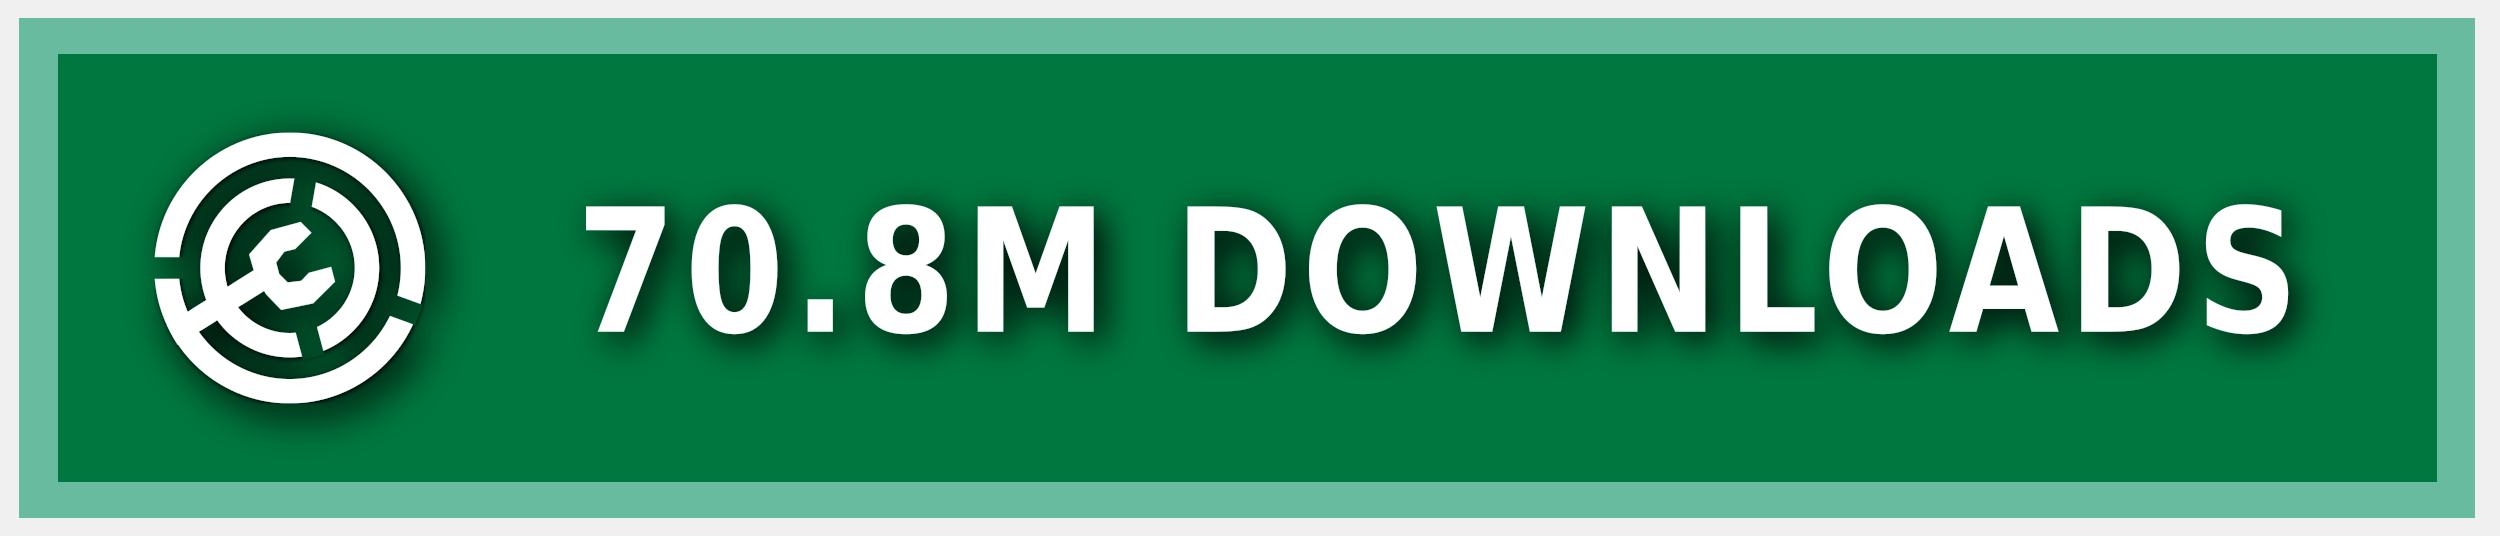
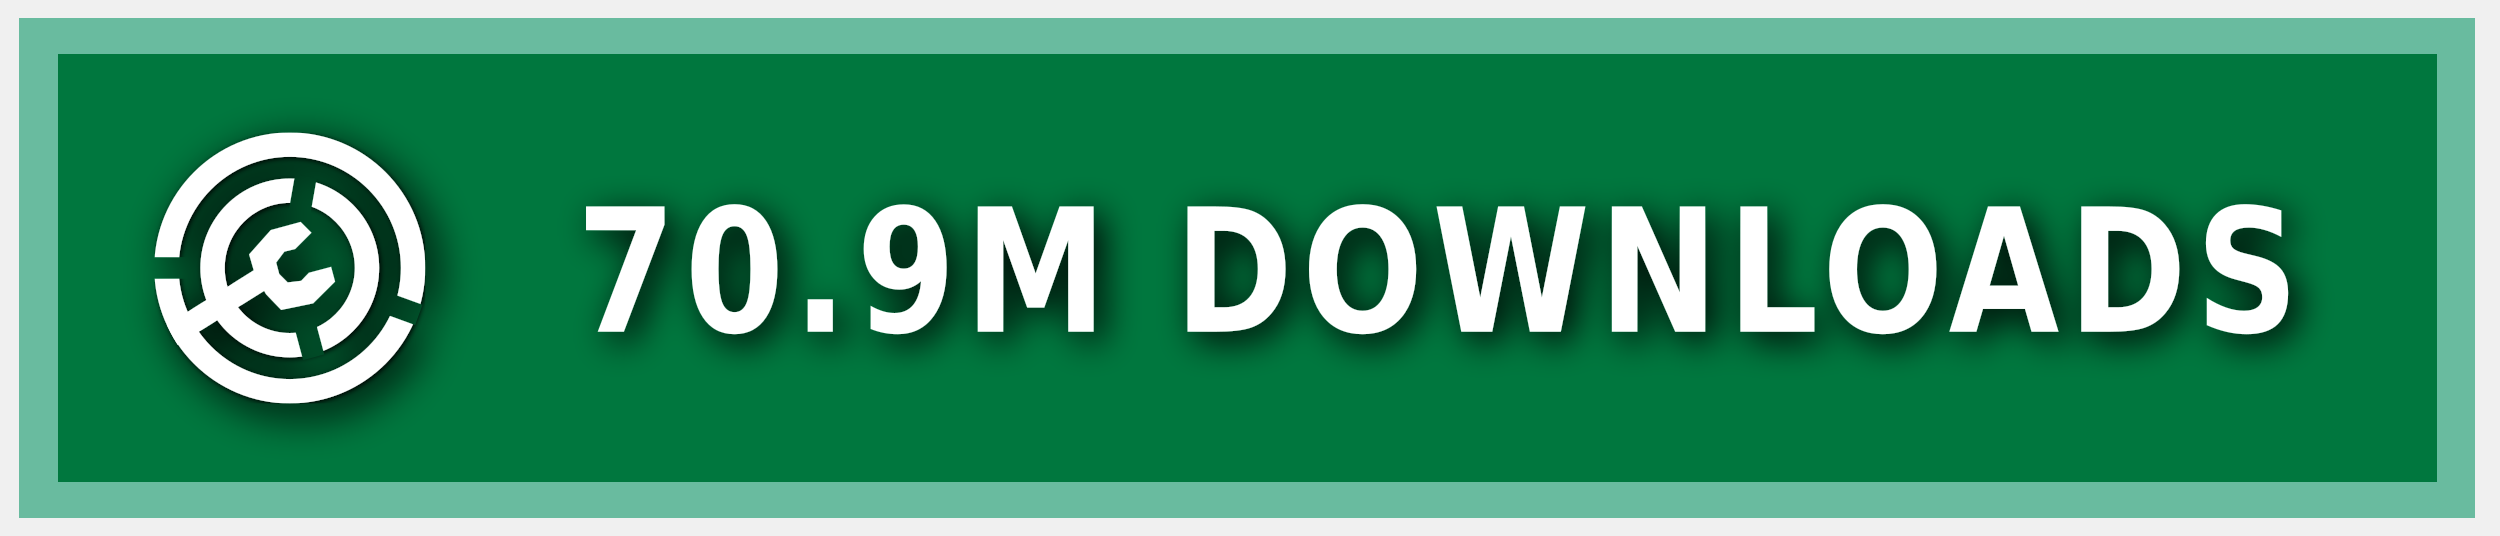
<svg xmlns="http://www.w3.org/2000/svg" xmlns:ns1="https://boxy-svg.com" width="140" height="30" role="img" aria-label="MODRINTH">
  <style> g:not(.noshadow) { filter: drop-shadow(0.5px 0.5px 1.0px black); } </style>
  <defs>
    <ns1:guide x="121.656" y="10.118" angle="90" />
    <ns1:guide x="127.198" y="17.628" angle="90" />
    <ns1:guide x="8.199" y="-3.08" angle="0" />
    <ns1:guide x="20.449" y="-4.101" angle="0" />
    <ns1:guide x="121.656" y="10.118" angle="90" />
    <ns1:guide x="127.198" y="17.628" angle="90" />
    <ns1:guide x="8.199" y="-3.08" angle="0" />
    <ns1:guide x="20.449" y="-4.101" angle="0" />
  </defs>
  <g class="noshadow" shape-rendering="crispEdges" style="" transform="matrix(1.074564, 0, 0, 1, 0, 0)">
    <rect x="1" y="1" width="128" height="28" style="fill: #00954E;" />
    <rect x="1" y="1" width="128" height="28" style="fill: rgba(0, 0, 0, 0.2);" />
    <rect x="2" y="2" width="126" height="26" style="fill: none; stroke-width:2px; stroke: rgba(211, 255, 255, 0.5);" />
  </g>
  <g fill-rule="evenodd" stroke-linejoin="round" stroke-miterlimit="1.5" clip-rule="evenodd" transform="matrix(1.2, 0, 0, 1.2, -1.2, -1.5)">
    <path fill="none" d="M 8.199 7.432 L 20.846 7.432 L 20.846 20.079 L 8.199 20.079 L 8.199 7.432 Z" style="" />
    <g clip-path="url(#a)" transform="matrix(0.126469, 0, 0, 0.126469, 8.198999, 7.431019)" style="">
      <path fill="#ffffff" d="M50 17c18.207 0 32.988 14.787 32.988 33S68.207 83 50 83 17.012 68.213 17.012 50 31.793 17 50 17Zm0 9c13.24 0 23.988 10.755 23.988 24S63.24 74 50 74 26.012 63.245 26.012 50 36.76 26 50 26Z" />
    </g>
    <g clip-path="url(#b)" transform="matrix(0.126469, 0, 0, 0.126469, 8.198999, 7.431019)" style="">
      <path fill="#ffffff" d="M50 0c27.596 0 50 22.404 50 50s-22.404 50-50 50S0 77.596 0 50 22.404 0 50 0Zm0 9c22.629 0 41 18.371 41 41S72.629 91 50 91 9 72.629 9 50 27.371 9 50 9Z" />
    </g>
    <g class="noshadow" clip-path="url(#c)" transform="matrix(0.112383, 0, 0, 0.122032, 8.268063, 7.737635)" style="">
      <path fill="none" stroke="#ffffff" stroke-width="9" d="M 50 50 L 5.171 75.882" />
    </g>
    <path fill="#ffffff" d="M 12.909 14.103 L 12.625 13.123 L 13.637 11.985 L 15.028 11.605 L 15.534 12.111 L 14.775 12.87 L 14.269 12.996 L 13.89 13.502 L 14.032 14.038 L 14.425 14.429 L 15.053 14.354 L 15.415 13.979 L 16.452 13.701 L 16.637 14.392 L 15.613 15.407 L 14.121 15.714 L 13.415 14.979 L 12.909 14.103 Z" style="" />
    <clipPath id="clip-1">
      <path d="M50 0c27.596 0 50 22.404 50 50s-22.404 50-50 50S0 77.596 0 50 22.404 0 50 0Zm0 39.549c5.768 0 10.451 4.683 10.451 10.451 0 5.768-4.683 10.451-10.451 10.451-5.768 0-10.451-4.683-10.451-10.451 0-5.768 4.683-10.451 10.451-10.451Z" />
    </clipPath>
    <g class="noshadow" clip-path="url(#clip-1)" transform="matrix(0.064459, 0.010209, -0.018807, 0.118741, -9.215255, -61.72825)" style="transform-origin: 27.985px 74.177px;">
      <path fill="none" stroke="#ffffff" stroke-width="9" d="M 49.29 67.75 L 6.679 80.603" style="" />
    </g>
  </g>
  <g>
    <clipPath id="a">
      <path fill-rule="evenodd" stroke-linejoin="round" stroke-miterlimit="1.5" clip-rule="evenodd" d="M100 0H0v100h100V0ZM46.002 49.295l.076 1.757 8.83 32.963 7.843-2.102-8.596-32.094 5.804-32.932-7.997-1.41-5.96 33.818Z" />
    </clipPath>
    <clipPath id="b">
      <path d="M0 0v46h50l1.368.241L99 63.578l-2.736 7.517L49.295 54H0v46h100V0H0Z" />
    </clipPath>
    <clipPath id="c">
      <path d="M50 0c27.596 0 50 22.404 50 50s-22.404 50-50 50S0 77.596 0 50 22.404 0 50 0Zm0 39.549c5.768 0 10.451 4.683 10.451 10.451 0 5.768-4.683 10.451-10.451 10.451-5.768 0-10.451-4.683-10.451-10.451 0-5.768 4.683-10.451 10.451-10.451Z" />
    </clipPath>
  </g>
  <g fill="#fff" text-anchor="middle" font-family="Verdana,Geneva,DejaVu Sans,sans-serif" text-rendering="geometricPrecision" font-size="100" transform="matrix(1, 0, 0, 1, 13, 0)">
-     <text style="font-size: 80px; font-weight: 700; white-space: pre;" transform="matrix(0.1, 0, 0, 0.120296, 0, -3.678133)" x="675" y="185" letter-spacing="5">70.8M DOWNLOADS</text>
+     <text style="font-size: 80px; font-weight: 700; white-space: pre;" transform="matrix(0.1, 0, 0, 0.120296, 0, -3.678133)" x="675" y="185" letter-spacing="5">70.9M DOWNLOADS</text>
  </g>
</svg>
